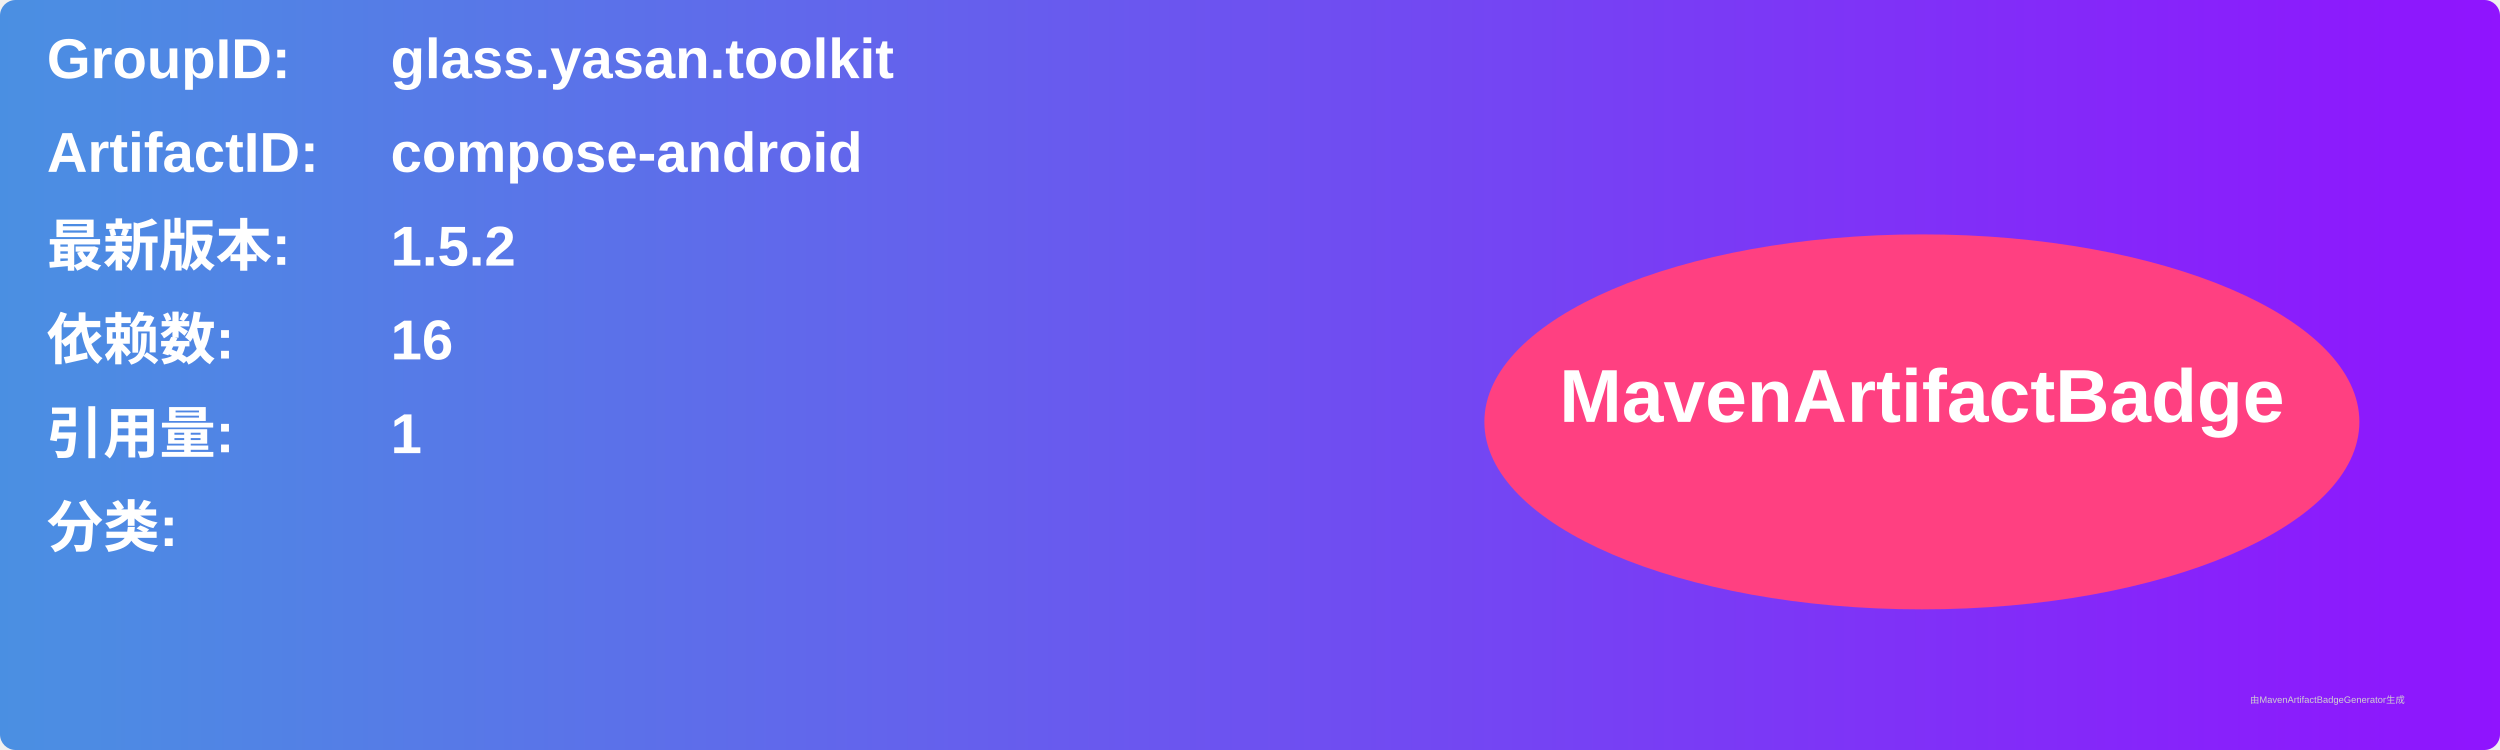
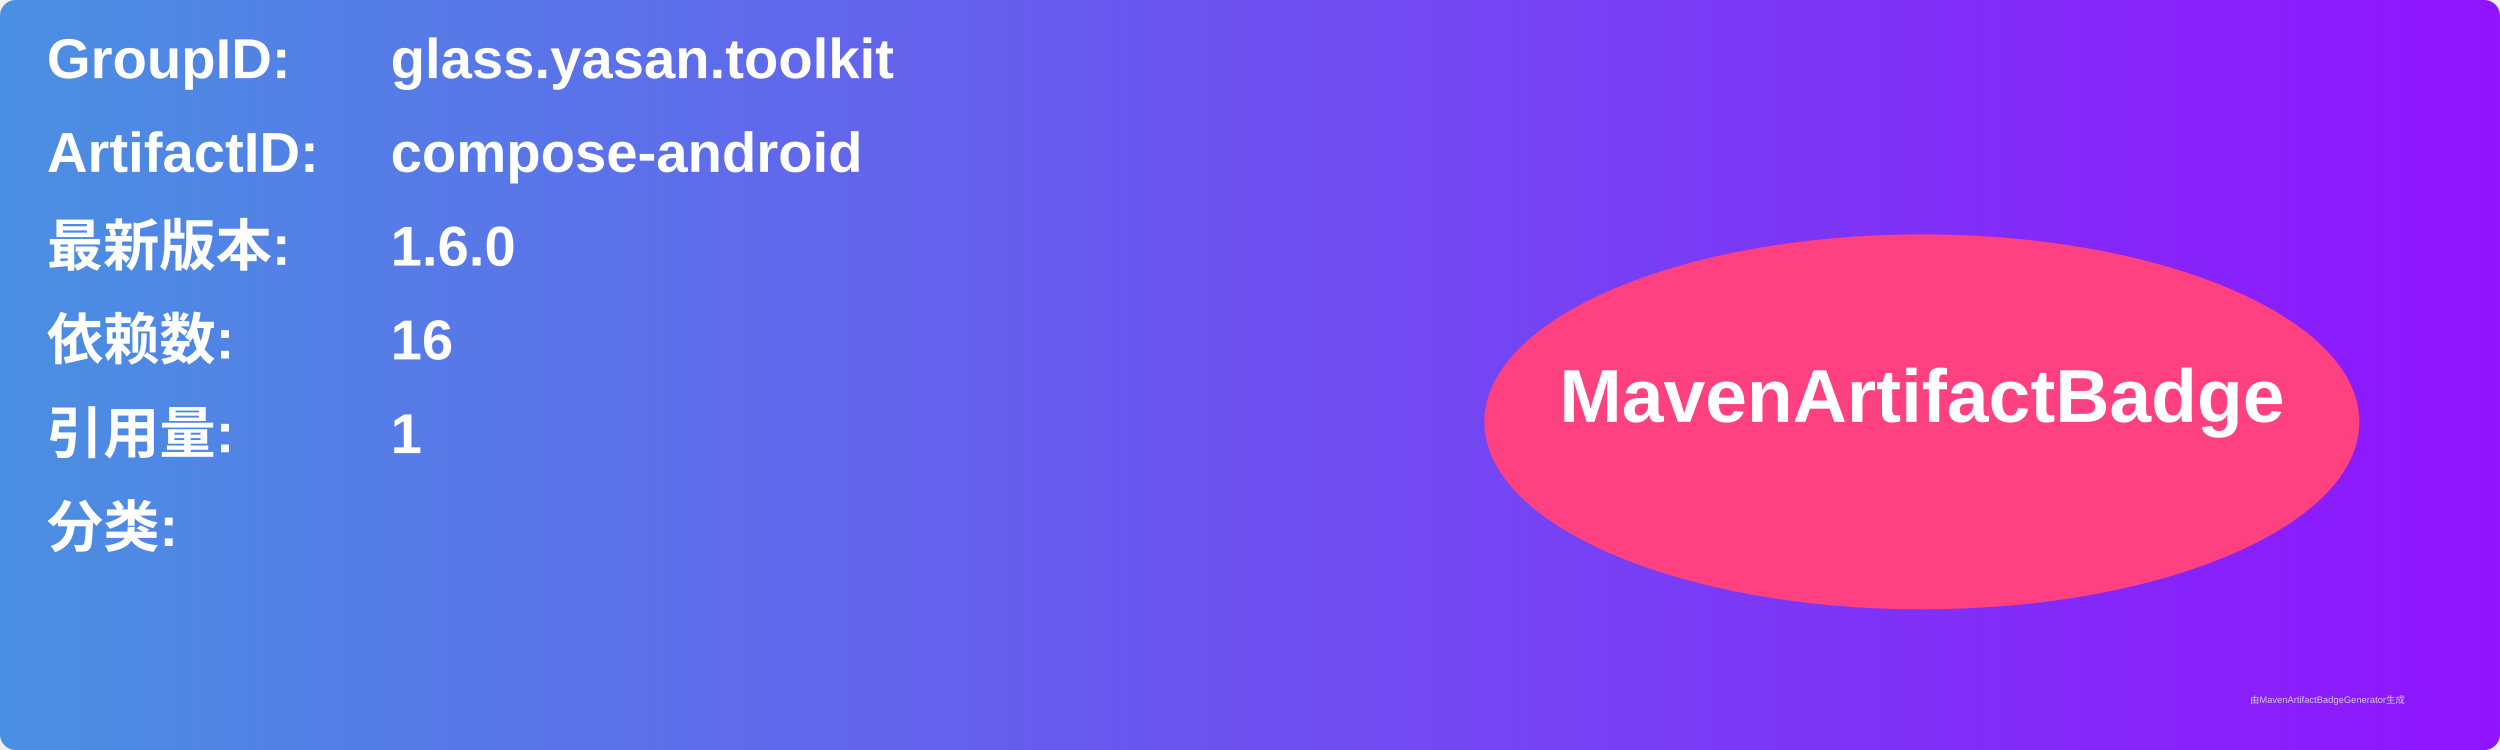
<svg xmlns="http://www.w3.org/2000/svg" width="800" height="240" viewBox="0 0 800 240">
  <linearGradient id="grad" x1="0%" y1="0%" x2="100%" y2="0%">
    <stop offset="0%" stop-color="#4a90e2" />
    <stop offset="100%" stop-color="#9013fe" />
  </linearGradient>
  <rect width="100%" height="100%" rx="5" ry="5" fill="url(#grad)" />
  <g transform="translate(15, 15)">
    <text x="0" y="10" font-family="Arial" font-size="18" fill="white" font-weight="bold" width="260">GroupID:</text>
    <text x="110" y="10" font-family="Arial" font-size="18" fill="white" font-weight="bold" width="460">glass.yasan.toolkit</text>
    <text x="0" y="40" font-family="Arial" font-size="18" fill="white" font-weight="bold" width="260">ArtifactID:</text>
    <text x="110" y="40" font-family="Arial" font-size="18" fill="white" font-weight="bold" width="460">compose-android</text>
    <text x="0" y="70" font-family="Arial" font-size="18" fill="white" font-weight="bold">最新版本:</text>
    <text x="110" y="70" font-family="Arial" font-size="18" fill="white" font-weight="bold">
-       <tspan font-weight="bold">1.5.2</tspan>
+       <tspan font-weight="bold">1.6.0</tspan>
    </text>
    <text x="0" y="100" font-family="Arial" font-size="18" fill="white" font-weight="bold">依赖数: </text>
    <text x="110" y="100" font-family="Arial" font-size="18" fill="white">
      <tspan font-weight="bold">16</tspan>
    </text>
    <text x="0" y="130" font-family="Arial" font-size="18" fill="white" font-weight="bold">引用量: </text>
    <text x="110" y="130" font-family="Arial" font-size="18" fill="white">
      <tspan font-weight="bold">1</tspan>
    </text>
    <text x="0" y="160" font-family="Arial" font-size="18" fill="white" font-weight="bold">分类:</text>
    <text x="10" y="190" font-family="Arial" font-size="10" fill="white">
      <tspan font-weight="bold" />
    </text>
    <ellipse cx="600" cy="120" rx="140" ry="60" fill="#ff4081" />
    <text x="600" y="120" text-anchor="middle" font-family="Arial" font-size="24" fill="white" font-weight="bold">MavenArtifactBadge</text>
  </g>
  <text x="720" y="225" font-family="Arial" font-size="3" fill="#d0d0d0">由MavenArtifactBadgeGenerator生成</text>
</svg>
